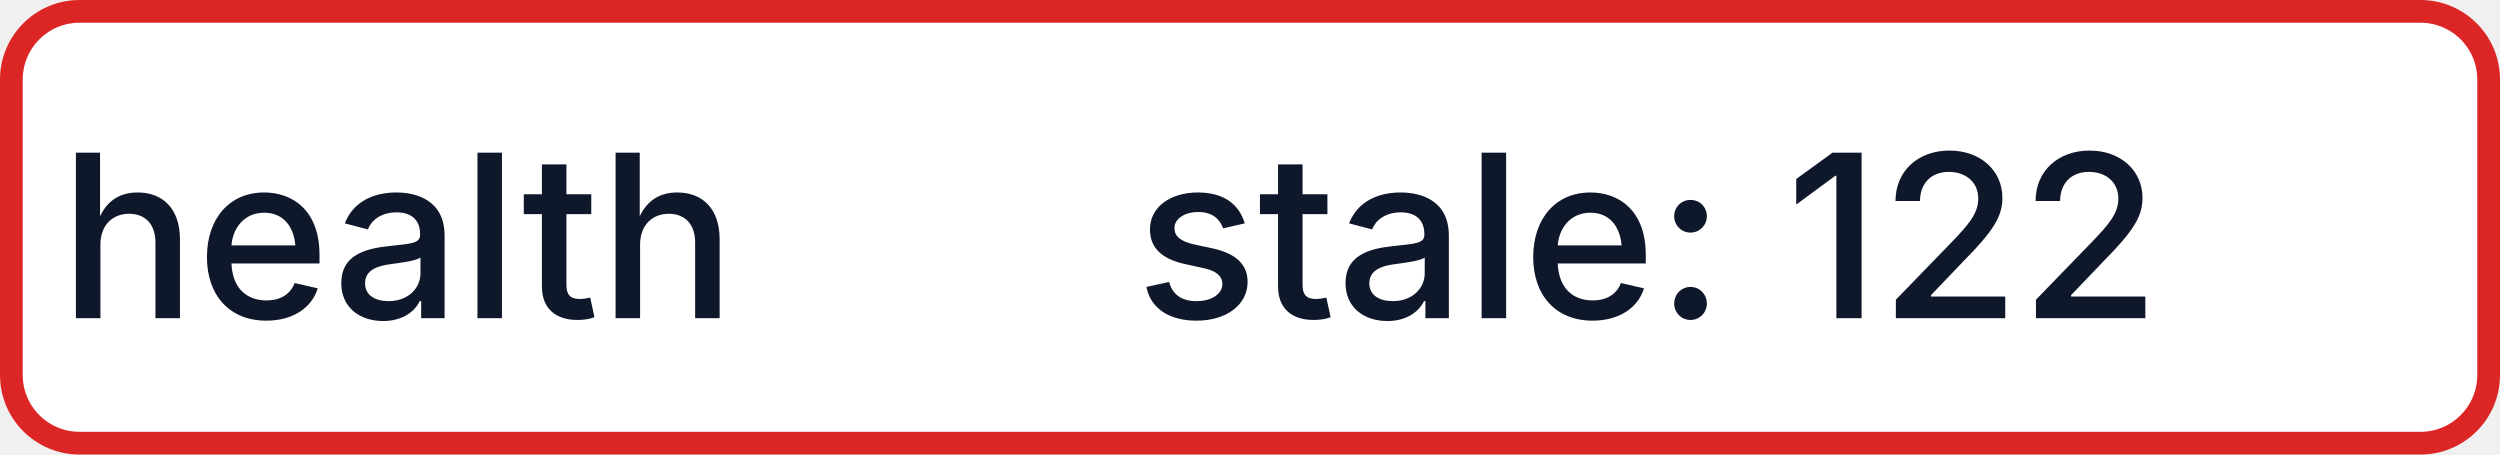
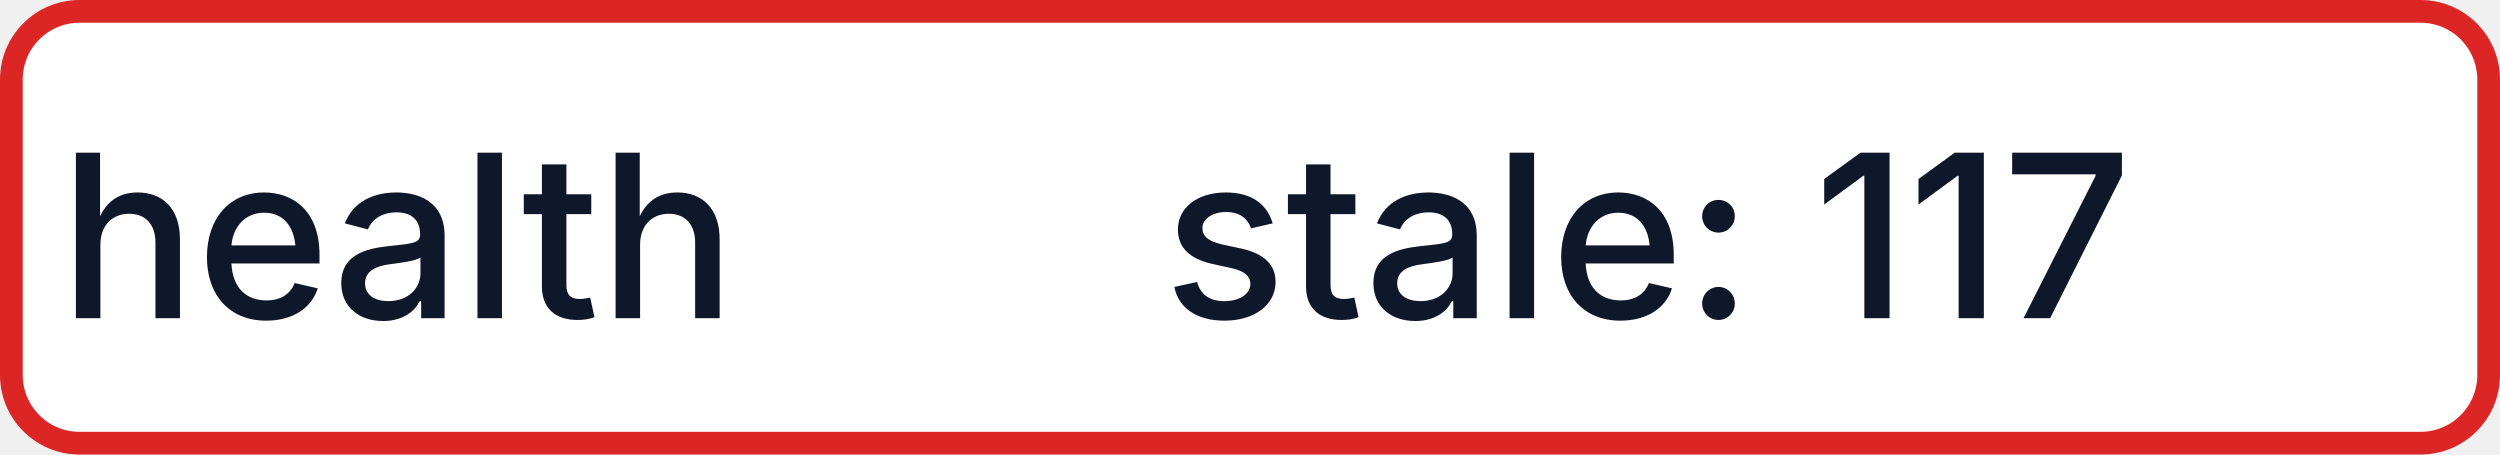
- <svg xmlns="http://www.w3.org/2000/svg" width="110" height="20" role="img" aria-label="health: stale: 122">
+ <svg xmlns="http://www.w3.org/2000/svg" width="110" height="20" role="img" aria-label="health: stale: 117">
  <rect x="0.5" y="0.5" width="109" height="19" rx="3" fill="#FFFFFF" stroke="#DC2626" stroke-width="1" />
  <g fill="#0F172A" text-anchor="middle" font-family="-apple-system,BlinkMacSystemFont,Segoe UI,sans-serif" font-size="10" font-weight="500">
    <text x="17.5" y="14">health</text>
-     <text x="72.5" y="14" textLength="68" lengthAdjust="spacingAndGlyphs">stale: 122</text>
+     <text x="72.5" y="14" textLength="68" lengthAdjust="spacingAndGlyphs">stale: 117</text>
  </g>
</svg>
